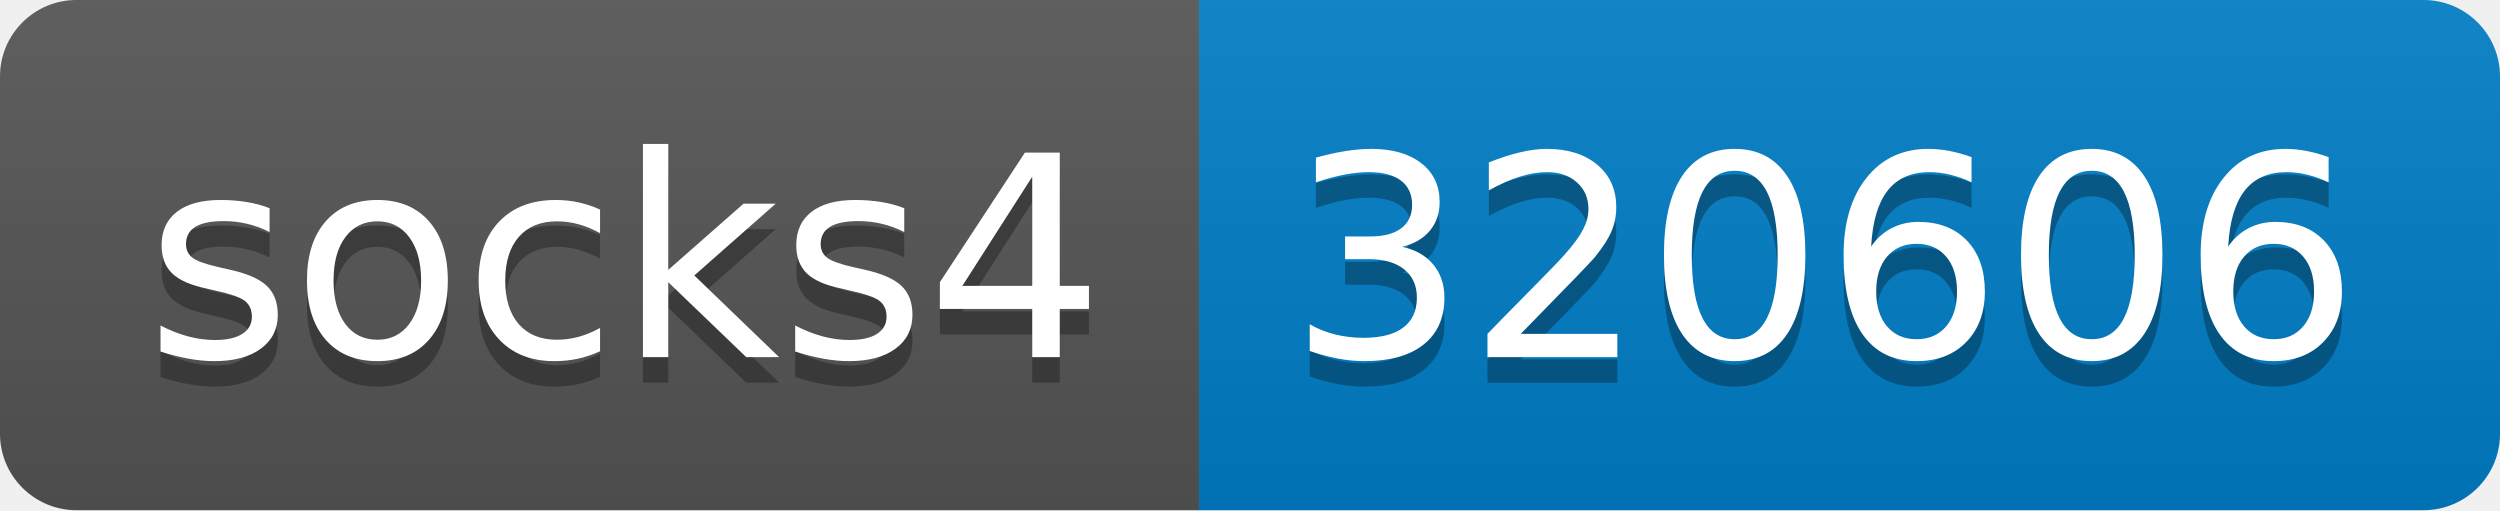
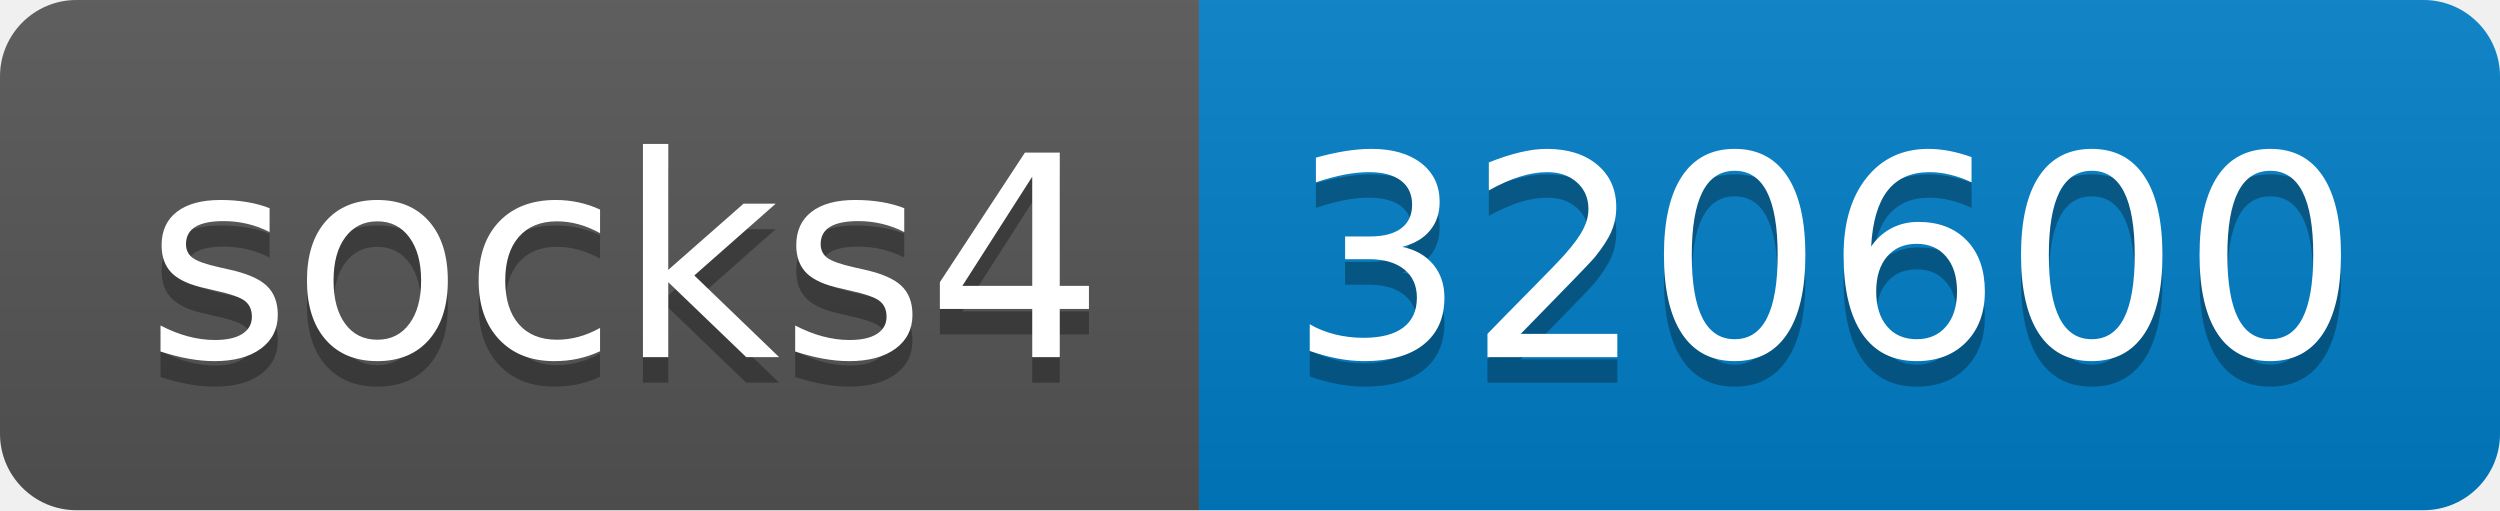
- <svg xmlns="http://www.w3.org/2000/svg" width="98" height="20" role="img" aria-label="socks4: 320606">
+ <svg xmlns="http://www.w3.org/2000/svg" width="98" height="20" role="img" aria-label="socks4: 320600">
  <linearGradient id="s" x2="0" y2="100%">
    <stop offset="0" stop-color="#bbb" stop-opacity=".1" />
    <stop offset="1" stop-opacity=".1" />
  </linearGradient>
  <clipPath id="r">
    <rect width="98" height="20" rx="3" fill="#fff" />
  </clipPath>
  <g clip-path="url(#r)">
    <rect width="47" height="20" fill="#555" />
    <rect x="47" width="51" height="20" fill="#007ec6" />
    <rect width="98" height="20" fill="url(#s)" />
  </g>
  <g fill="#fff" text-anchor="middle" font-family="Verdana,Geneva,DejaVu Sans,sans-serif" text-rendering="geometricPrecision" font-size="110">
    <text aria-hidden="true" x="245" y="150" fill="#010101" fill-opacity=".3" transform="scale(.1)" textLength="370">socks4</text>
    <text x="245" y="140" transform="scale(.1)" fill="#fff" textLength="370">socks4</text>
-     <text aria-hidden="true" x="715" y="150" fill="#010101" fill-opacity=".3" transform="scale(.1)" textLength="410">320606</text>
-     <text x="715" y="140" transform="scale(.1)" fill="#fff" textLength="410">320606</text>
+     <text aria-hidden="true" x="715" y="150" fill="#010101" fill-opacity=".3" transform="scale(.1)" textLength="410">320600</text>
+     <text x="715" y="140" transform="scale(.1)" fill="#fff" textLength="410">320600</text>
  </g>
</svg>
